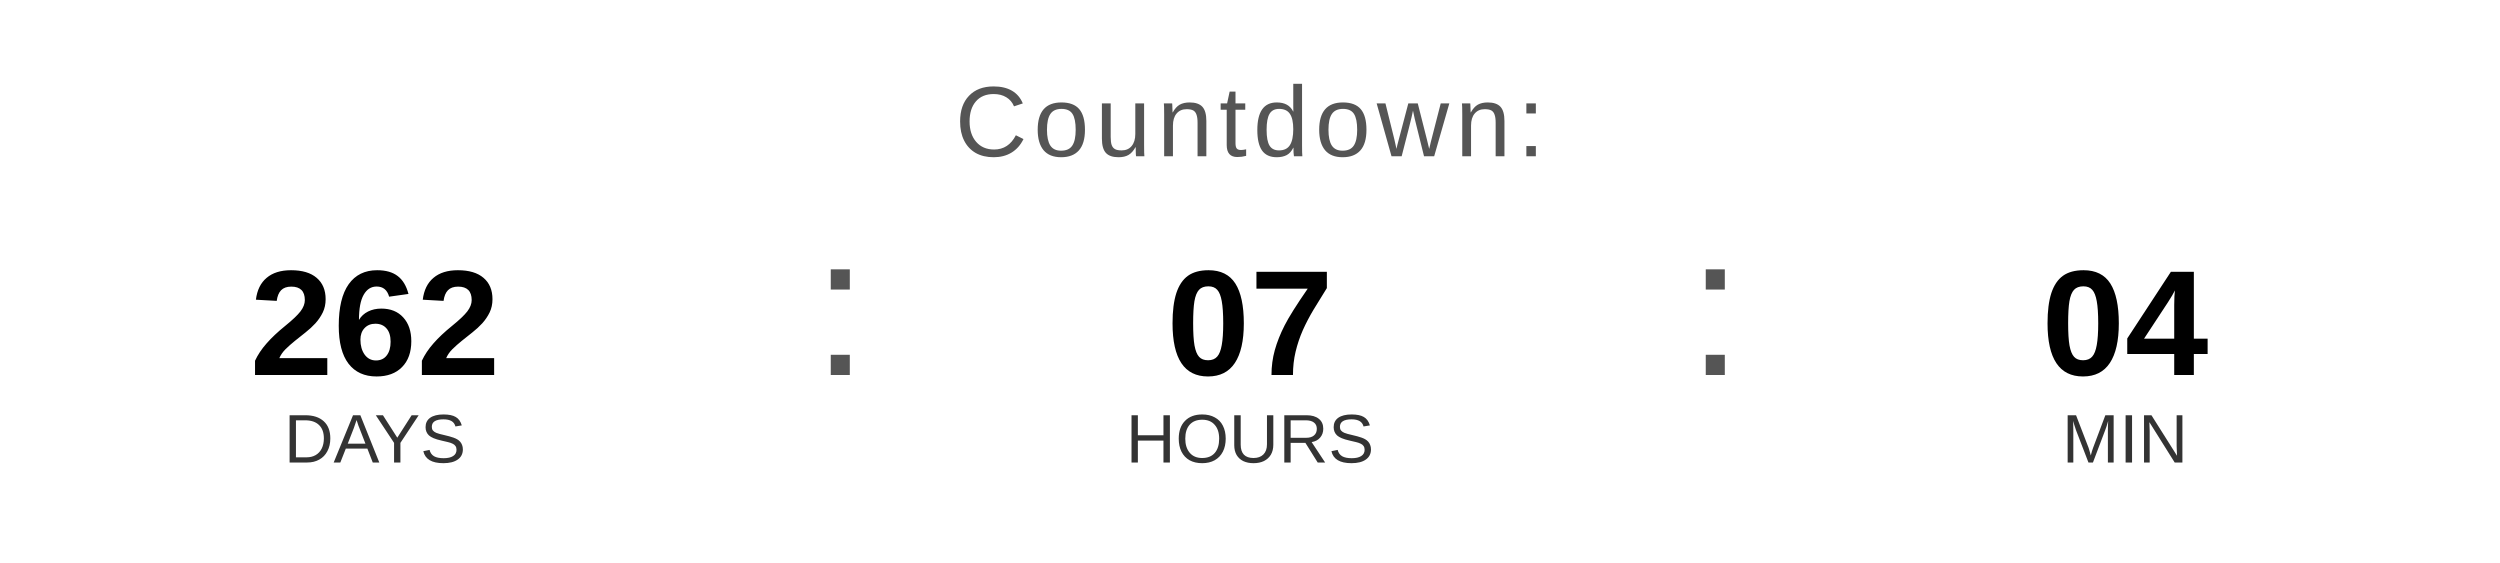
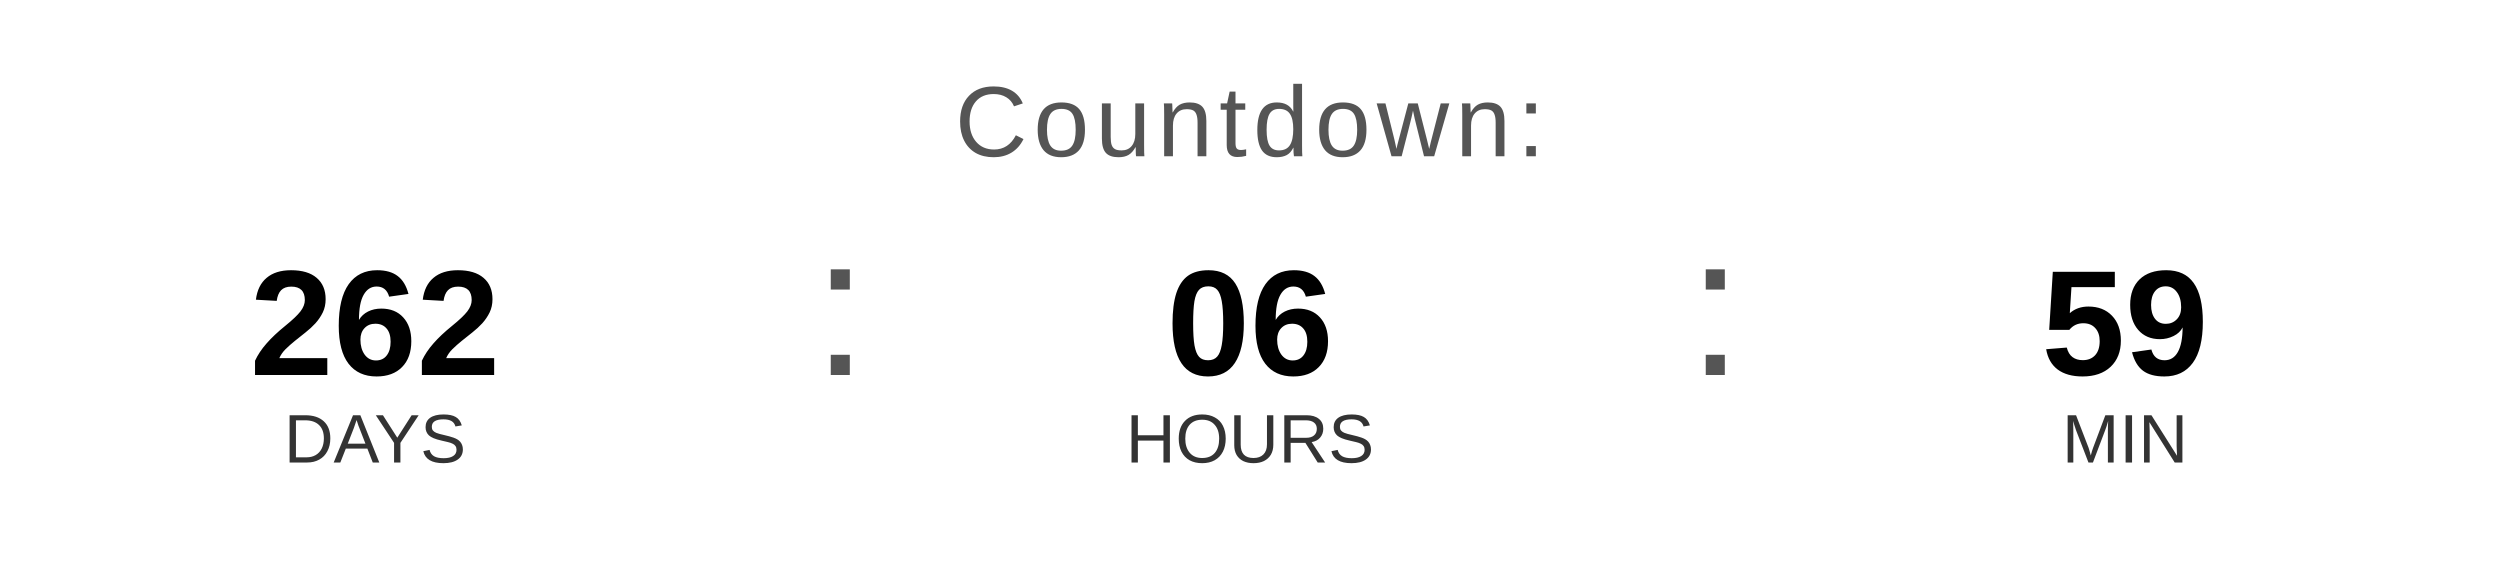
<svg xmlns="http://www.w3.org/2000/svg" width="400" height="90" viewBox="0 0 400 90">
  <text x="200" y="25" font-family="Arial, Helvetica, sans-serif" font-size="16" fill="#555555" text-anchor="middle" letter-spacing="1">
    Countdown:
  </text>
  <text x="60" y="60" font-family="Arial, Helvetica, sans-serif" font-size="24" font-weight="bold" fill="#000000" text-anchor="middle">262</text>
  <text x="60" y="74" font-family="Arial, Helvetica, sans-serif" font-size="11" fill="#333333" text-anchor="middle">DAYS</text>
  <text x="130" y="60" font-family="Arial, sans-serif" font-size="32" fill="#555555">:</text>
-   <text x="200" y="60" font-family="Arial, Helvetica, sans-serif" font-size="24" font-weight="bold" fill="#000000" text-anchor="middle">07</text>
+   <text x="200" y="60" font-family="Arial, Helvetica, sans-serif" font-size="24" font-weight="bold" fill="#000000" text-anchor="middle">06</text>
  <text x="200" y="74" font-family="Arial, Helvetica, sans-serif" font-size="11" fill="#333333" text-anchor="middle">HOURS</text>
  <text x="270" y="60" font-family="Arial, sans-serif" font-size="32" fill="#555555">:</text>
-   <text x="340" y="60" font-family="Arial, Helvetica, sans-serif" font-size="24" font-weight="bold" fill="#000000" text-anchor="middle">04</text>
+   <text x="340" y="60" font-family="Arial, Helvetica, sans-serif" font-size="24" font-weight="bold" fill="#000000" text-anchor="middle">59</text>
  <text x="340" y="74" font-family="Arial, Helvetica, sans-serif" font-size="11" fill="#333333" text-anchor="middle">MIN</text>
</svg>
